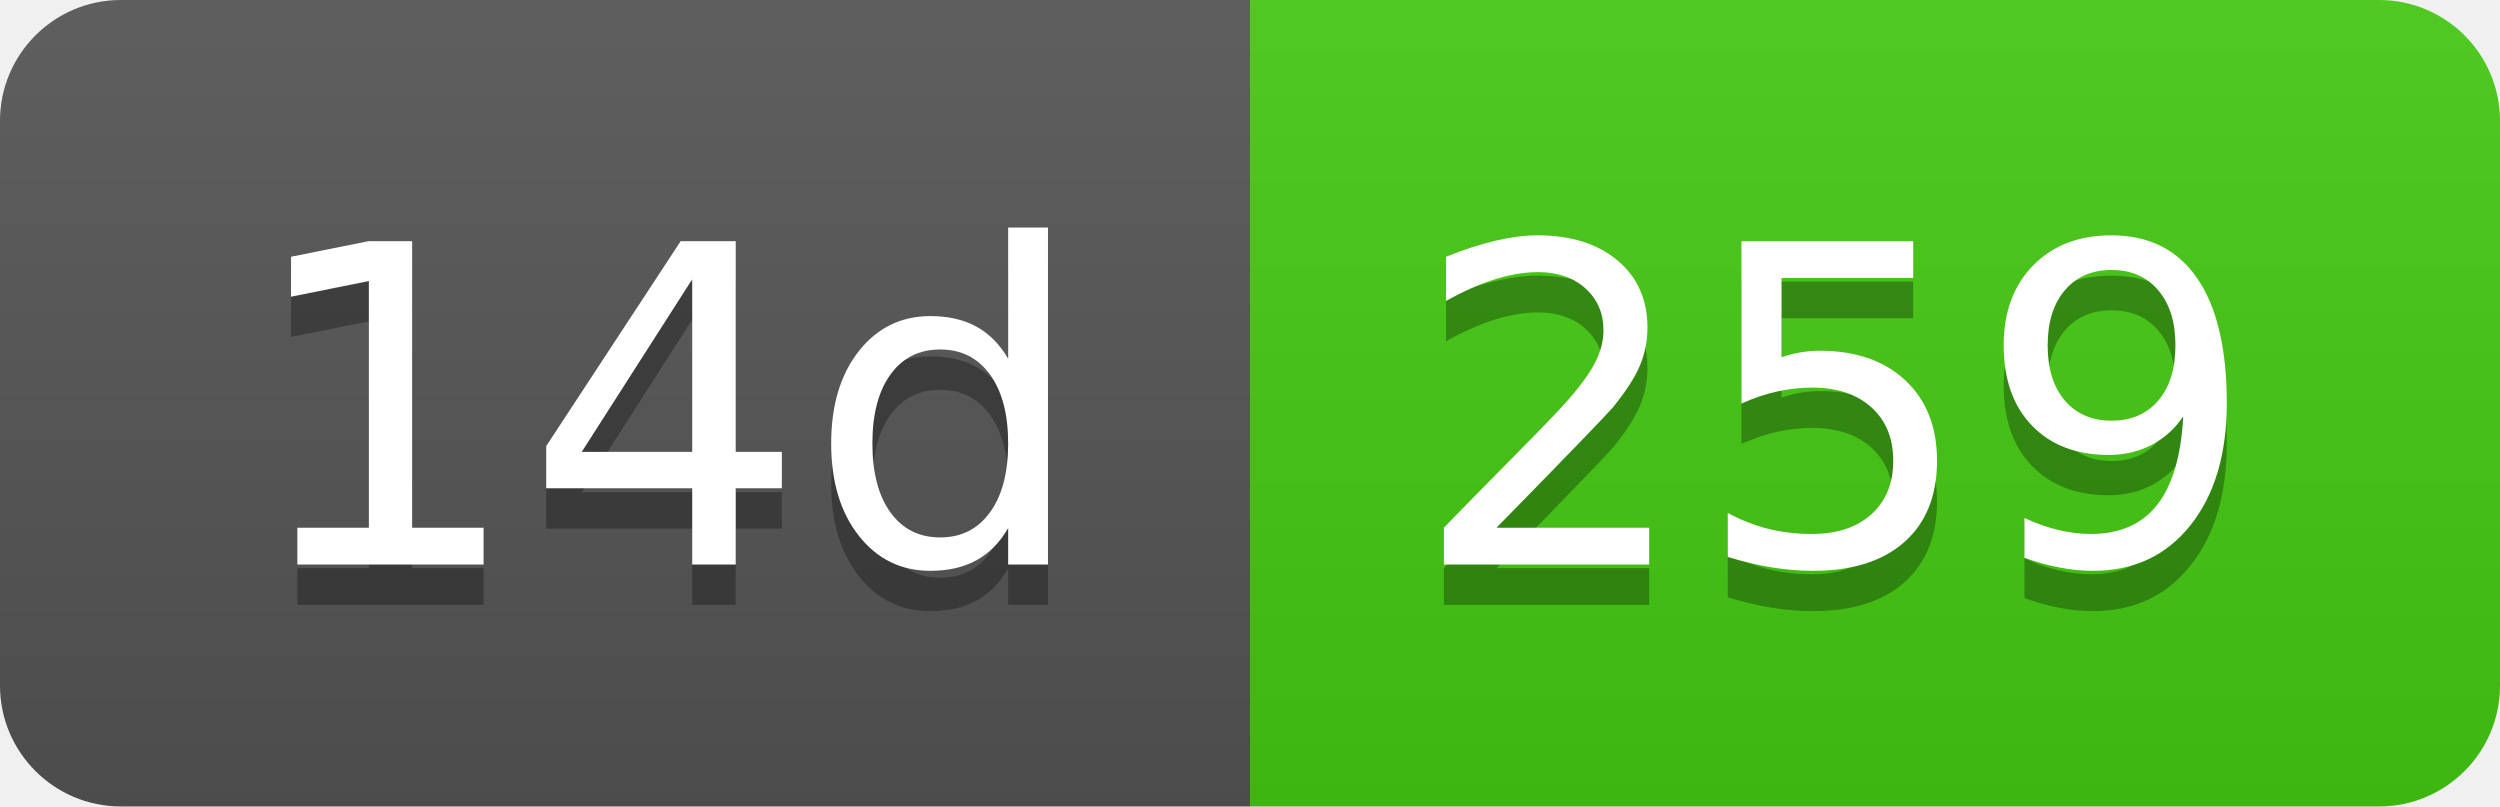
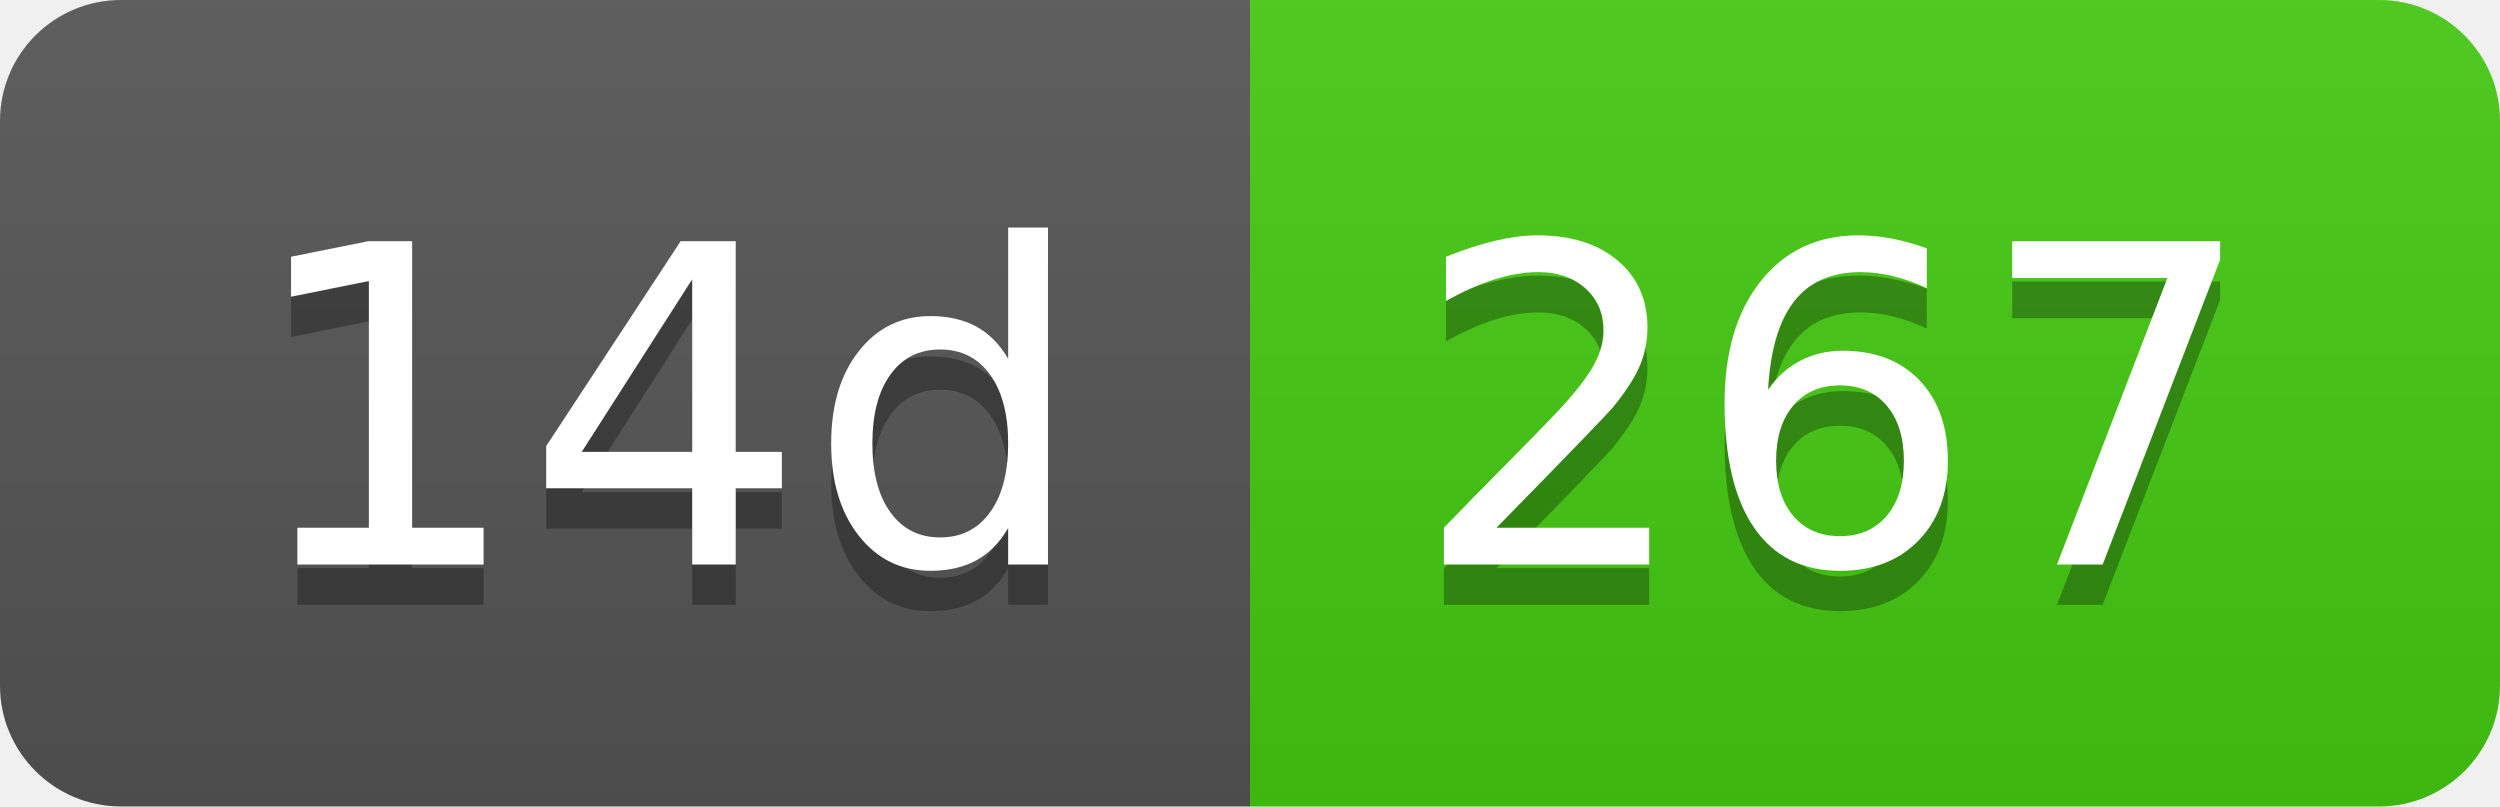
- <svg xmlns="http://www.w3.org/2000/svg" width="62" height="20" role="img" aria-label="14d: 259">
+ <svg xmlns="http://www.w3.org/2000/svg" width="62" height="20" role="img" aria-label="14d: 267">
  <linearGradient id="s" x2="0" y2="100%">
    <stop offset="0" stop-color="#bbb" stop-opacity=".1" />
    <stop offset="1" stop-opacity=".1" />
  </linearGradient>
  <clipPath id="r">
    <rect width="62" height="20" rx="3" fill="#fff" />
  </clipPath>
  <g clip-path="url(#r)">
    <rect width="31" height="20" fill="#555" />
    <rect x="31" width="31" height="20" fill="#4c1" />
    <rect width="62" height="20" fill="url(#s)" />
  </g>
  <g fill="#fff" text-anchor="middle" font-family="Verdana,Geneva,DejaVu Sans,sans-serif" text-rendering="geometricPrecision" font-size="110">
    <text aria-hidden="true" x="165" y="150" fill="#010101" fill-opacity=".3" transform="scale(.1)" textLength="210">14d</text>
    <text x="165" y="140" transform="scale(.1)" fill="#fff" textLength="210">14d</text>
-     <text aria-hidden="true" x="455" y="150" fill="#010101" fill-opacity=".3" transform="scale(.1)" textLength="210">259</text>
-     <text x="455" y="140" transform="scale(.1)" fill="#fff" textLength="210">259</text>
+     <text aria-hidden="true" x="455" y="150" fill="#010101" fill-opacity=".3" transform="scale(.1)" textLength="210">267</text>
+     <text x="455" y="140" transform="scale(.1)" fill="#fff" textLength="210">267</text>
  </g>
</svg>
